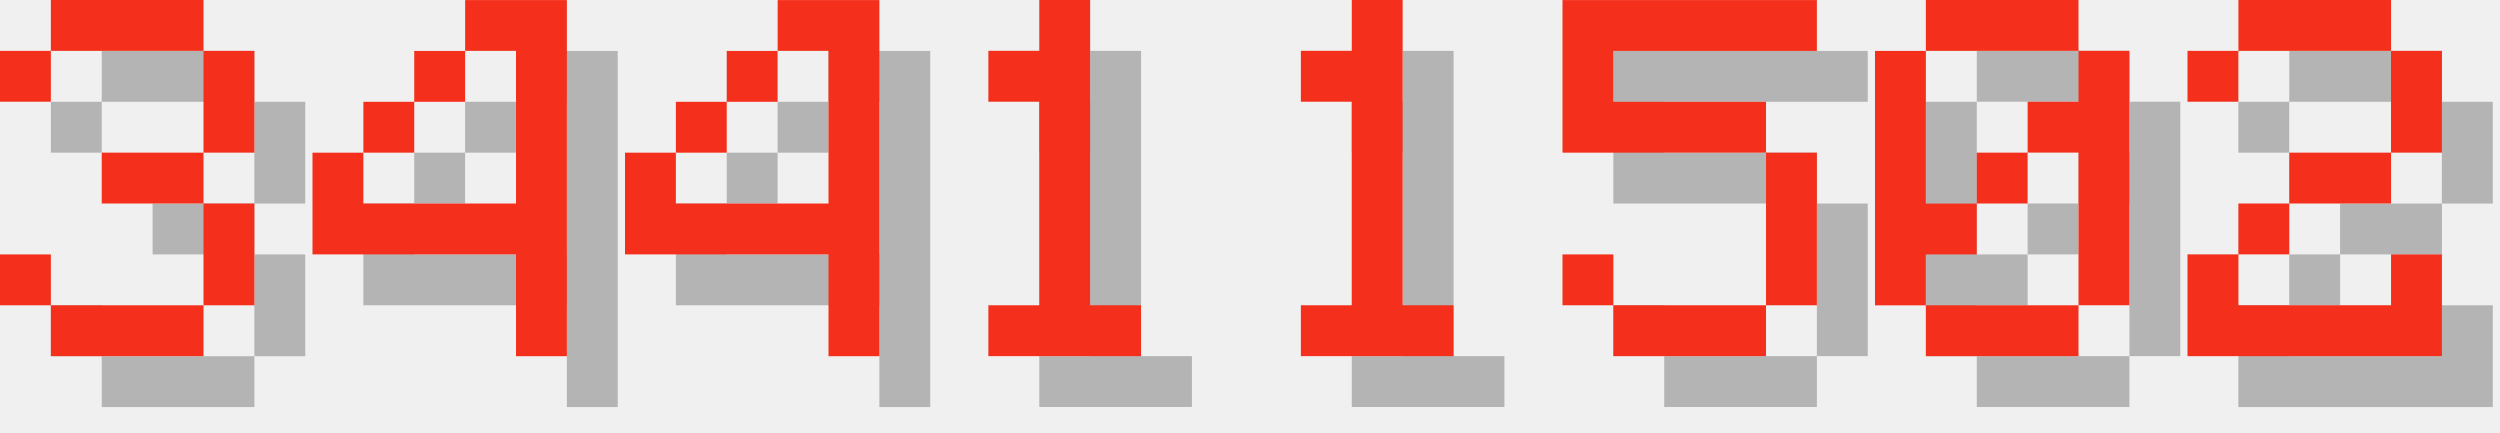
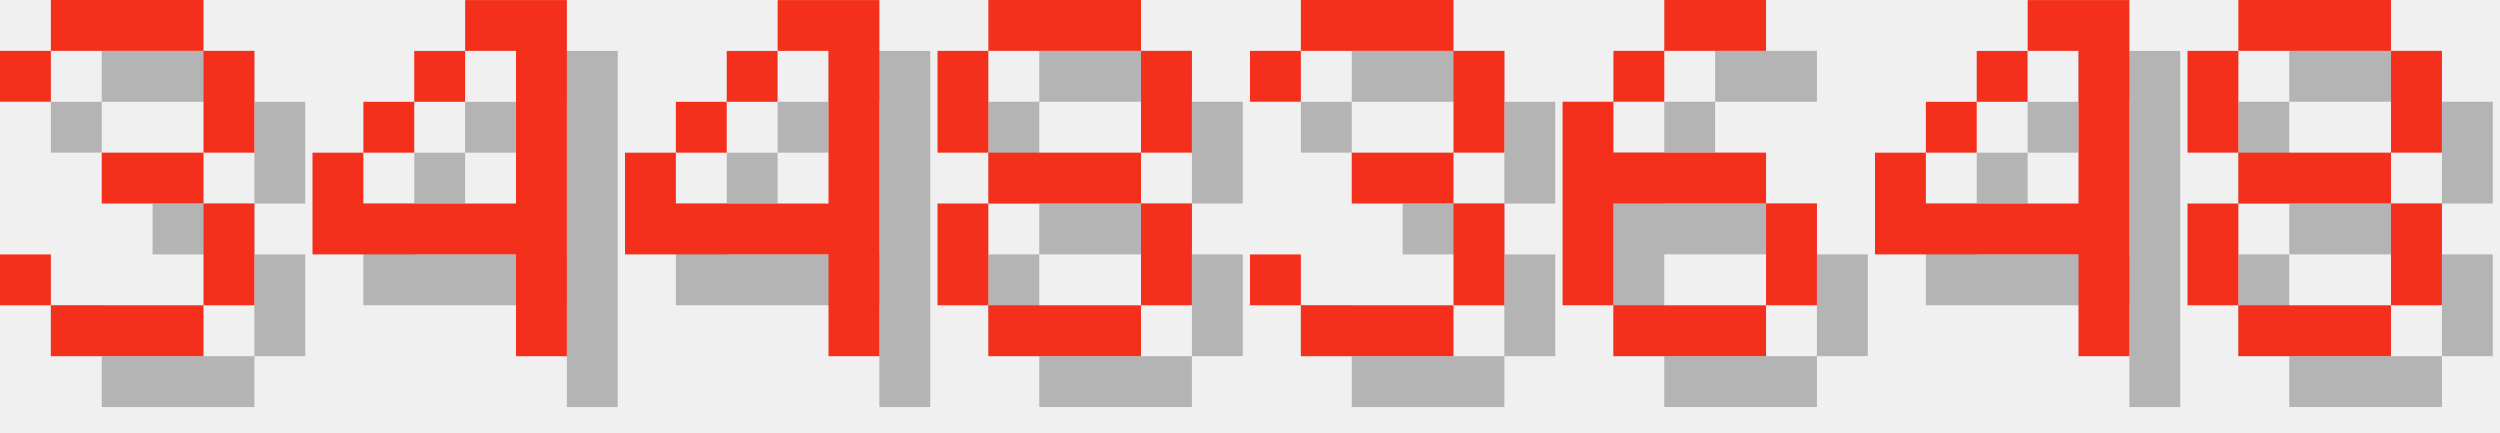
<svg xmlns="http://www.w3.org/2000/svg" version="1.1" width="208.0" height="36">
  <style>
        .text-foreground {
            fill: #F4301C;
        }
        .text-shadow {
            fill: #000000;
            fill-opacity: 0.25;
        }
    </style>
  <g class="digit" id="digit_3" transform="translate(0.0, 0), scale(4)">
    <path id="digit_3_shadow" class="text-shadow" d="m1.058 2.117v1.058h1.058v-1.058h3.175v2.117h-2.117v1.058h2.117v2.117h-3.175v-1.058h-1.058v1.058h1.058v1.058h3.175v-1.058h1.058v-2.117h-1.058v-1.058h1.058v-2.117h-1.058v-1.058h-3.175v1.058h-1.058z" fill-opacity=".5" style="paint-order:stroke fill markers" />
    <path id="digit_3_fg" class="text-foreground" d="m0 1.058v1.058h1.058v-1.058h3.175v2.117h-2.117v1.058h2.117v2.117h-3.175v-1.058h-1.058v1.058h1.058v1.058h3.175v-1.058h1.058v-2.117h-1.058v-1.058h1.058v-2.117h-1.058v-1.058h-3.175v1.058h-1.058z" fill="#fff" style="paint-order:stroke fill markers" />
  </g>
  <g class="digit" id="digit_4" transform="translate(26.0, 0), scale(4)">
    <path id="digit_4_shadow" class="text-shadow" d="m4.233 1.058v1.058h1.058v3.175h-3.175v-1.058h-1.058v2.117h4.233v2.117h1.058v-7.408h-2.117zm-2.117 3.175h1.058v-1.058h-1.058v1.058zm1.058-1.058h1.058v-1.058h-1.058v1.058z" fill-opacity=".5" style="paint-order:stroke fill markers" />
    <path id="digit_4_fg" class="text-foreground" d="m3.175 0v1.058h1.058v3.175h-3.175v-1.058h-1.058v2.117h4.233v2.117h1.058v-7.408h-2.117zm-2.117 3.175h1.058v-1.058h-1.058v1.058zm1.058-1.058h1.058v-1.058h-1.058v1.058z" fill="#fff" style="paint-order:stroke fill markers" />
  </g>
  <g class="digit" id="digit_4" transform="translate(52.0, 0), scale(4)">
    <path id="digit_4_shadow" class="text-shadow" d="m4.233 1.058v1.058h1.058v3.175h-3.175v-1.058h-1.058v2.117h4.233v2.117h1.058v-7.408h-2.117zm-2.117 3.175h1.058v-1.058h-1.058v1.058zm1.058-1.058h1.058v-1.058h-1.058v1.058z" fill-opacity=".5" style="paint-order:stroke fill markers" />
    <path id="digit_4_fg" class="text-foreground" d="m3.175 0v1.058h1.058v3.175h-3.175v-1.058h-1.058v2.117h4.233v2.117h1.058v-7.408h-2.117zm-2.117 3.175h1.058v-1.058h-1.058v1.058zm1.058-1.058h1.058v-1.058h-1.058v1.058z" fill="#fff" style="paint-order:stroke fill markers" />
  </g>
-   <g class="digit" id="digit_1" transform="translate(78.0, 0), scale(4)">
-     <path id="digit_1_shadow" class="text-shadow" d="m2.117 2.117v1.058h1.058v4.233h-1.058v1.058h3.175v-1.058h-1.058v-6.35h-1.058v1.058h-1.058z" fill-opacity=".5" style="paint-order:stroke fill markers" />
-     <path id="digit_1_fg" class="text-foreground" d="m1.058 1.058v1.058h1.058v4.233h-1.058v1.058h3.175v-1.058h-1.058v-6.35h-1.058v1.058h-1.058z" fill="#fff" style="paint-order:stroke fill markers" />
+   <g class="digit" id="digit_8" transform="translate(78.0, 0), scale(4)">
+     <path id="digit_8_shadow" class="text-shadow" d="m2.117 1.058v1.058h3.175v-1.058h-3.175zm3.175 1.058v2.117h1.058v-2.117h-1.058zm0 2.117h-3.175v1.058h3.175v-1.058zm0 1.058v2.117h1.058v-2.117h-1.058zm0 2.117h-3.175v1.058h3.175v-1.058zm-3.175 0v-2.117h-1.058v2.117h1.058zm0-3.175v-2.117h-1.058v2.117h1.058z" fill-opacity=".5" style="paint-order:stroke fill markers" />
+     <path id="digit_8_fg" class="text-foreground" d="m1.058 0v1.058h3.175v-1.058h-3.175zm3.175 1.058v2.117h1.058v-2.117h-1.058zm0 2.117h-3.175v1.058h3.175v-1.058zm0 1.058v2.117h1.058v-2.117h-1.058zm0 2.117h-3.175v1.058h3.175v-1.058zm-3.175 0v-2.117h-1.058v2.117h1.058zm0-3.175v-2.117h-1.058v2.117h1.058z" fill="#fff" style="paint-order:stroke fill markers" />
  </g>
-   <g class="digit" id="digit_1" transform="translate(104.0, 0), scale(4)">
-     <path id="digit_1_shadow" class="text-shadow" d="m2.117 2.117v1.058h1.058v4.233h-1.058v1.058h3.175v-1.058h-1.058v-6.35h-1.058v1.058h-1.058z" fill-opacity=".5" style="paint-order:stroke fill markers" />
-     <path id="digit_1_fg" class="text-foreground" d="m1.058 1.058v1.058h1.058v4.233h-1.058v1.058h3.175v-1.058h-1.058v-6.35h-1.058v1.058h-1.058z" fill="#fff" style="paint-order:stroke fill markers" />
+   <g class="digit" id="digit_3" transform="translate(104.0, 0), scale(4)">
+     <path id="digit_3_shadow" class="text-shadow" d="m1.058 2.117v1.058h1.058v-1.058h3.175v2.117h-2.117v1.058h2.117v2.117h-3.175v-1.058h-1.058v1.058h1.058v1.058h3.175v-1.058h1.058v-2.117h-1.058v-1.058h1.058v-2.117h-1.058v-1.058h-3.175v1.058h-1.058z" fill-opacity=".5" style="paint-order:stroke fill markers" />
+     <path id="digit_3_fg" class="text-foreground" d="m0 1.058v1.058h1.058v-1.058h3.175v2.117h-2.117v1.058h2.117v2.117h-3.175v-1.058h-1.058v1.058h1.058v1.058h3.175v-1.058h1.058v-2.117h-1.058v-1.058h1.058v-2.117h-1.058v-1.058h-3.175v1.058h-1.058z" fill="#fff" style="paint-order:stroke fill markers" />
  </g>
-   <g class="digit" id="digit_5" transform="translate(130.0, 0), scale(4)">
-     <path id="digit_5_shadow" class="text-shadow" d="m1.058 1.058v3.175h4.233v3.175h-3.175v-1.058h-1.058v1.058h1.058v1.058h3.175v-1.058h1.058v-3.175h-1.058v-1.058h-3.175v-1.058h4.233v-1.058h-5.292z" fill-opacity=".5" style="paint-order:stroke fill markers" />
-     <path id="digit_5_fg" class="text-foreground" d="m0 0v3.175h4.233v3.175h-3.175v-1.058h-1.058v1.058h1.058v1.058h3.175v-1.058h1.058v-3.175h-1.058v-1.058h-3.175v-1.058h4.233v-1.058h-5.292z" fill="#fff" style="paint-order:stroke fill markers" />
+   <g class="digit" id="digit_6" transform="translate(130.0, 0), scale(4)">
+     <path id="digit_6_shadow" class="text-shadow" d="m3.175 1.058v1.058h2.117v-1.058h-2.117zm0 1.058h-1.058v1.058h1.058v-1.058zm-1.058 1.058h-1.058v4.233h1.058v-2.117h3.175v-1.058h-3.175v-1.058zm3.175 2.117v2.117h1.058v-2.117h-1.058zm0 2.117h-3.175v1.058h3.175v-1.058z" fill-opacity=".5" style="paint-order:stroke fill markers" />
+     <path id="digit_6_fg" class="text-foreground" d="m2.117 0v1.058h2.117v-1.058h-2.117zm0 1.058h-1.058v1.058h1.058v-1.058zm-1.058 1.058h-1.058v4.233h1.058v-2.117h3.175v-1.058h-3.175v-1.058zm3.175 2.117v2.117h1.058v-2.117h-1.058zm0 2.117h-3.175v1.058h3.175v-1.058z" fill="#fff" style="paint-order:stroke fill markers" />
  </g>
-   <g class="digit" id="digit_0" transform="translate(156.0, 0), scale(4)">
-     <path id="digit_0_shadow" class="text-shadow" d="m2.117 1.058v1.058h3.175v-1.058h-3.175zm3.175 1.058v1.058h-1.058v1.058h1.058v3.175h1.058v-5.292h-1.058zm0 5.292h-3.175v1.058h3.175v-1.058zm-3.175 0v-1.058h1.058v-1.058h-1.058v-3.175h-1.058v5.292h1.058zm1.058-2.117h1.058v-1.058h-1.058v1.058z" fill-opacity=".5" style="paint-order:stroke fill markers" />
-     <path id="digit_0_fg" class="text-foreground" d="m1.058 0v1.058h3.175v-1.058h-3.175zm3.175 1.058v1.058h-1.058v1.058h1.058v3.175h1.058v-5.292h-1.058zm0 5.292h-3.175v1.058h3.175v-1.058zm-3.175 0v-1.058h1.058v-1.058h-1.058v-3.175h-1.058v5.292h1.058zm1.058-2.117h1.058v-1.058h-1.058v1.058z" fill="#fff" style="paint-order:stroke fill markers" />
+   <g class="digit" id="digit_4" transform="translate(156.0, 0), scale(4)">
+     <path id="digit_4_shadow" class="text-shadow" d="m4.233 1.058v1.058h1.058v3.175h-3.175v-1.058h-1.058v2.117h4.233v2.117h1.058v-7.408h-2.117zm-2.117 3.175h1.058v-1.058h-1.058v1.058zm1.058-1.058h1.058v-1.058h-1.058v1.058z" fill-opacity=".5" style="paint-order:stroke fill markers" />
+     <path id="digit_4_fg" class="text-foreground" d="m3.175 0v1.058h1.058v3.175h-3.175v-1.058h-1.058v2.117h4.233v2.117h1.058v-7.408h-2.117zm-2.117 3.175h1.058v-1.058h-1.058v1.058zm1.058-1.058h1.058v-1.058h-1.058v1.058z" fill="#fff" style="paint-order:stroke fill markers" />
  </g>
-   <g class="digit" id="digit_2" transform="translate(182.0, 0), scale(4)">
-     <path id="digit_2_shadow" class="text-shadow" d="m1.058 2.117v1.058h1.058v-1.058h3.175v2.117h-2.117v1.058h-1.058v1.058h-1.058v2.117h5.292v-2.117h-1.058v1.058h-3.175v-1.058h1.058v-1.058h2.117v-1.058h1.058v-2.117h-1.058v-1.058h-3.175v1.058h-1.058z" fill-opacity=".5" style="paint-order:stroke fill markers" />
-     <path id="digit_2_fg" class="text-foreground" d="m0 1.058v1.058h1.058v-1.058h3.175v2.117h-2.117v1.058h-1.058v1.058h-1.058v2.117h5.292v-2.117h-1.058v1.058h-3.175v-1.058h1.058v-1.058h2.117v-1.058h1.058v-2.117h-1.058v-1.058h-3.175v1.058h-1.058z" fill="#fff" style="paint-order:stroke fill markers" />
+   <g class="digit" id="digit_8" transform="translate(182.0, 0), scale(4)">
+     <path id="digit_8_shadow" class="text-shadow" d="m2.117 1.058v1.058h3.175v-1.058h-3.175zm3.175 1.058v2.117h1.058v-2.117h-1.058zm0 2.117h-3.175v1.058h3.175v-1.058zm0 1.058v2.117h1.058v-2.117h-1.058zm0 2.117h-3.175v1.058h3.175v-1.058zm-3.175 0v-2.117h-1.058v2.117h1.058zm0-3.175v-2.117h-1.058v2.117h1.058z" fill-opacity=".5" style="paint-order:stroke fill markers" />
+     <path id="digit_8_fg" class="text-foreground" d="m1.058 0v1.058h3.175v-1.058h-3.175zm3.175 1.058v2.117h1.058v-2.117h-1.058zm0 2.117h-3.175v1.058h3.175v-1.058zm0 1.058v2.117h1.058v-2.117h-1.058zm0 2.117h-3.175v1.058h3.175v-1.058zm-3.175 0v-2.117h-1.058v2.117h1.058zm0-3.175v-2.117h-1.058v2.117h1.058z" fill="#fff" style="paint-order:stroke fill markers" />
  </g>
</svg>
